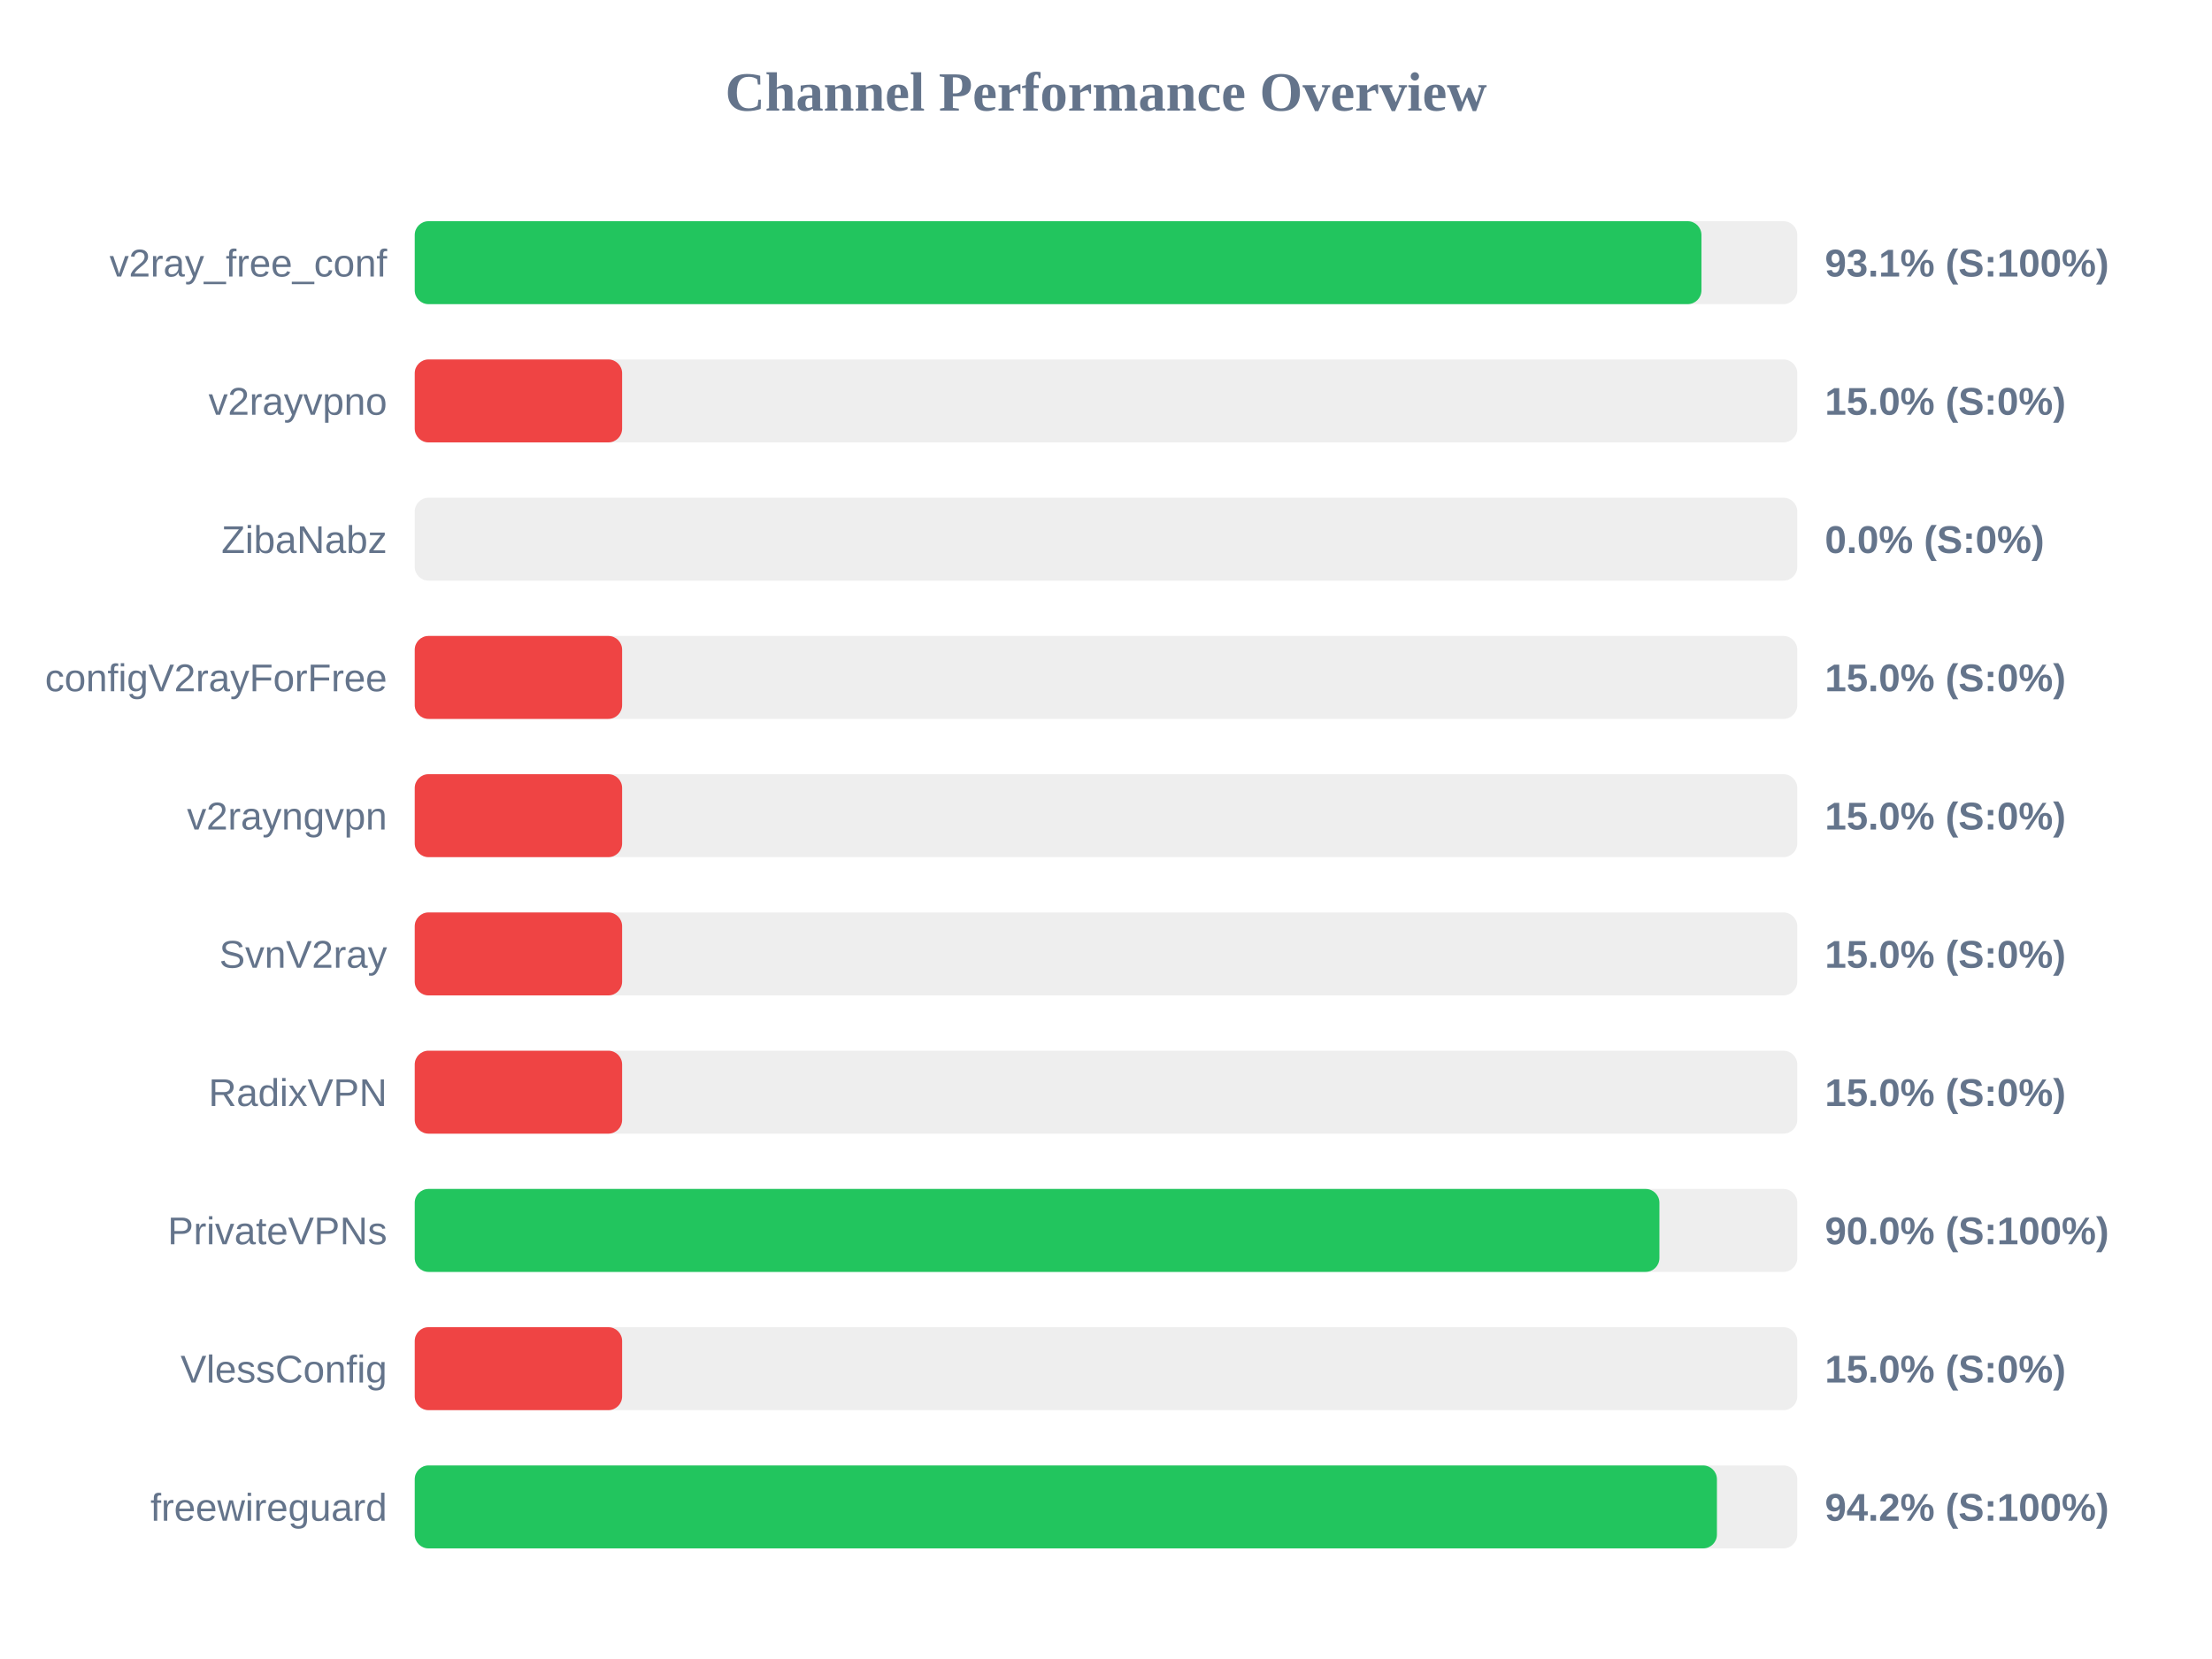
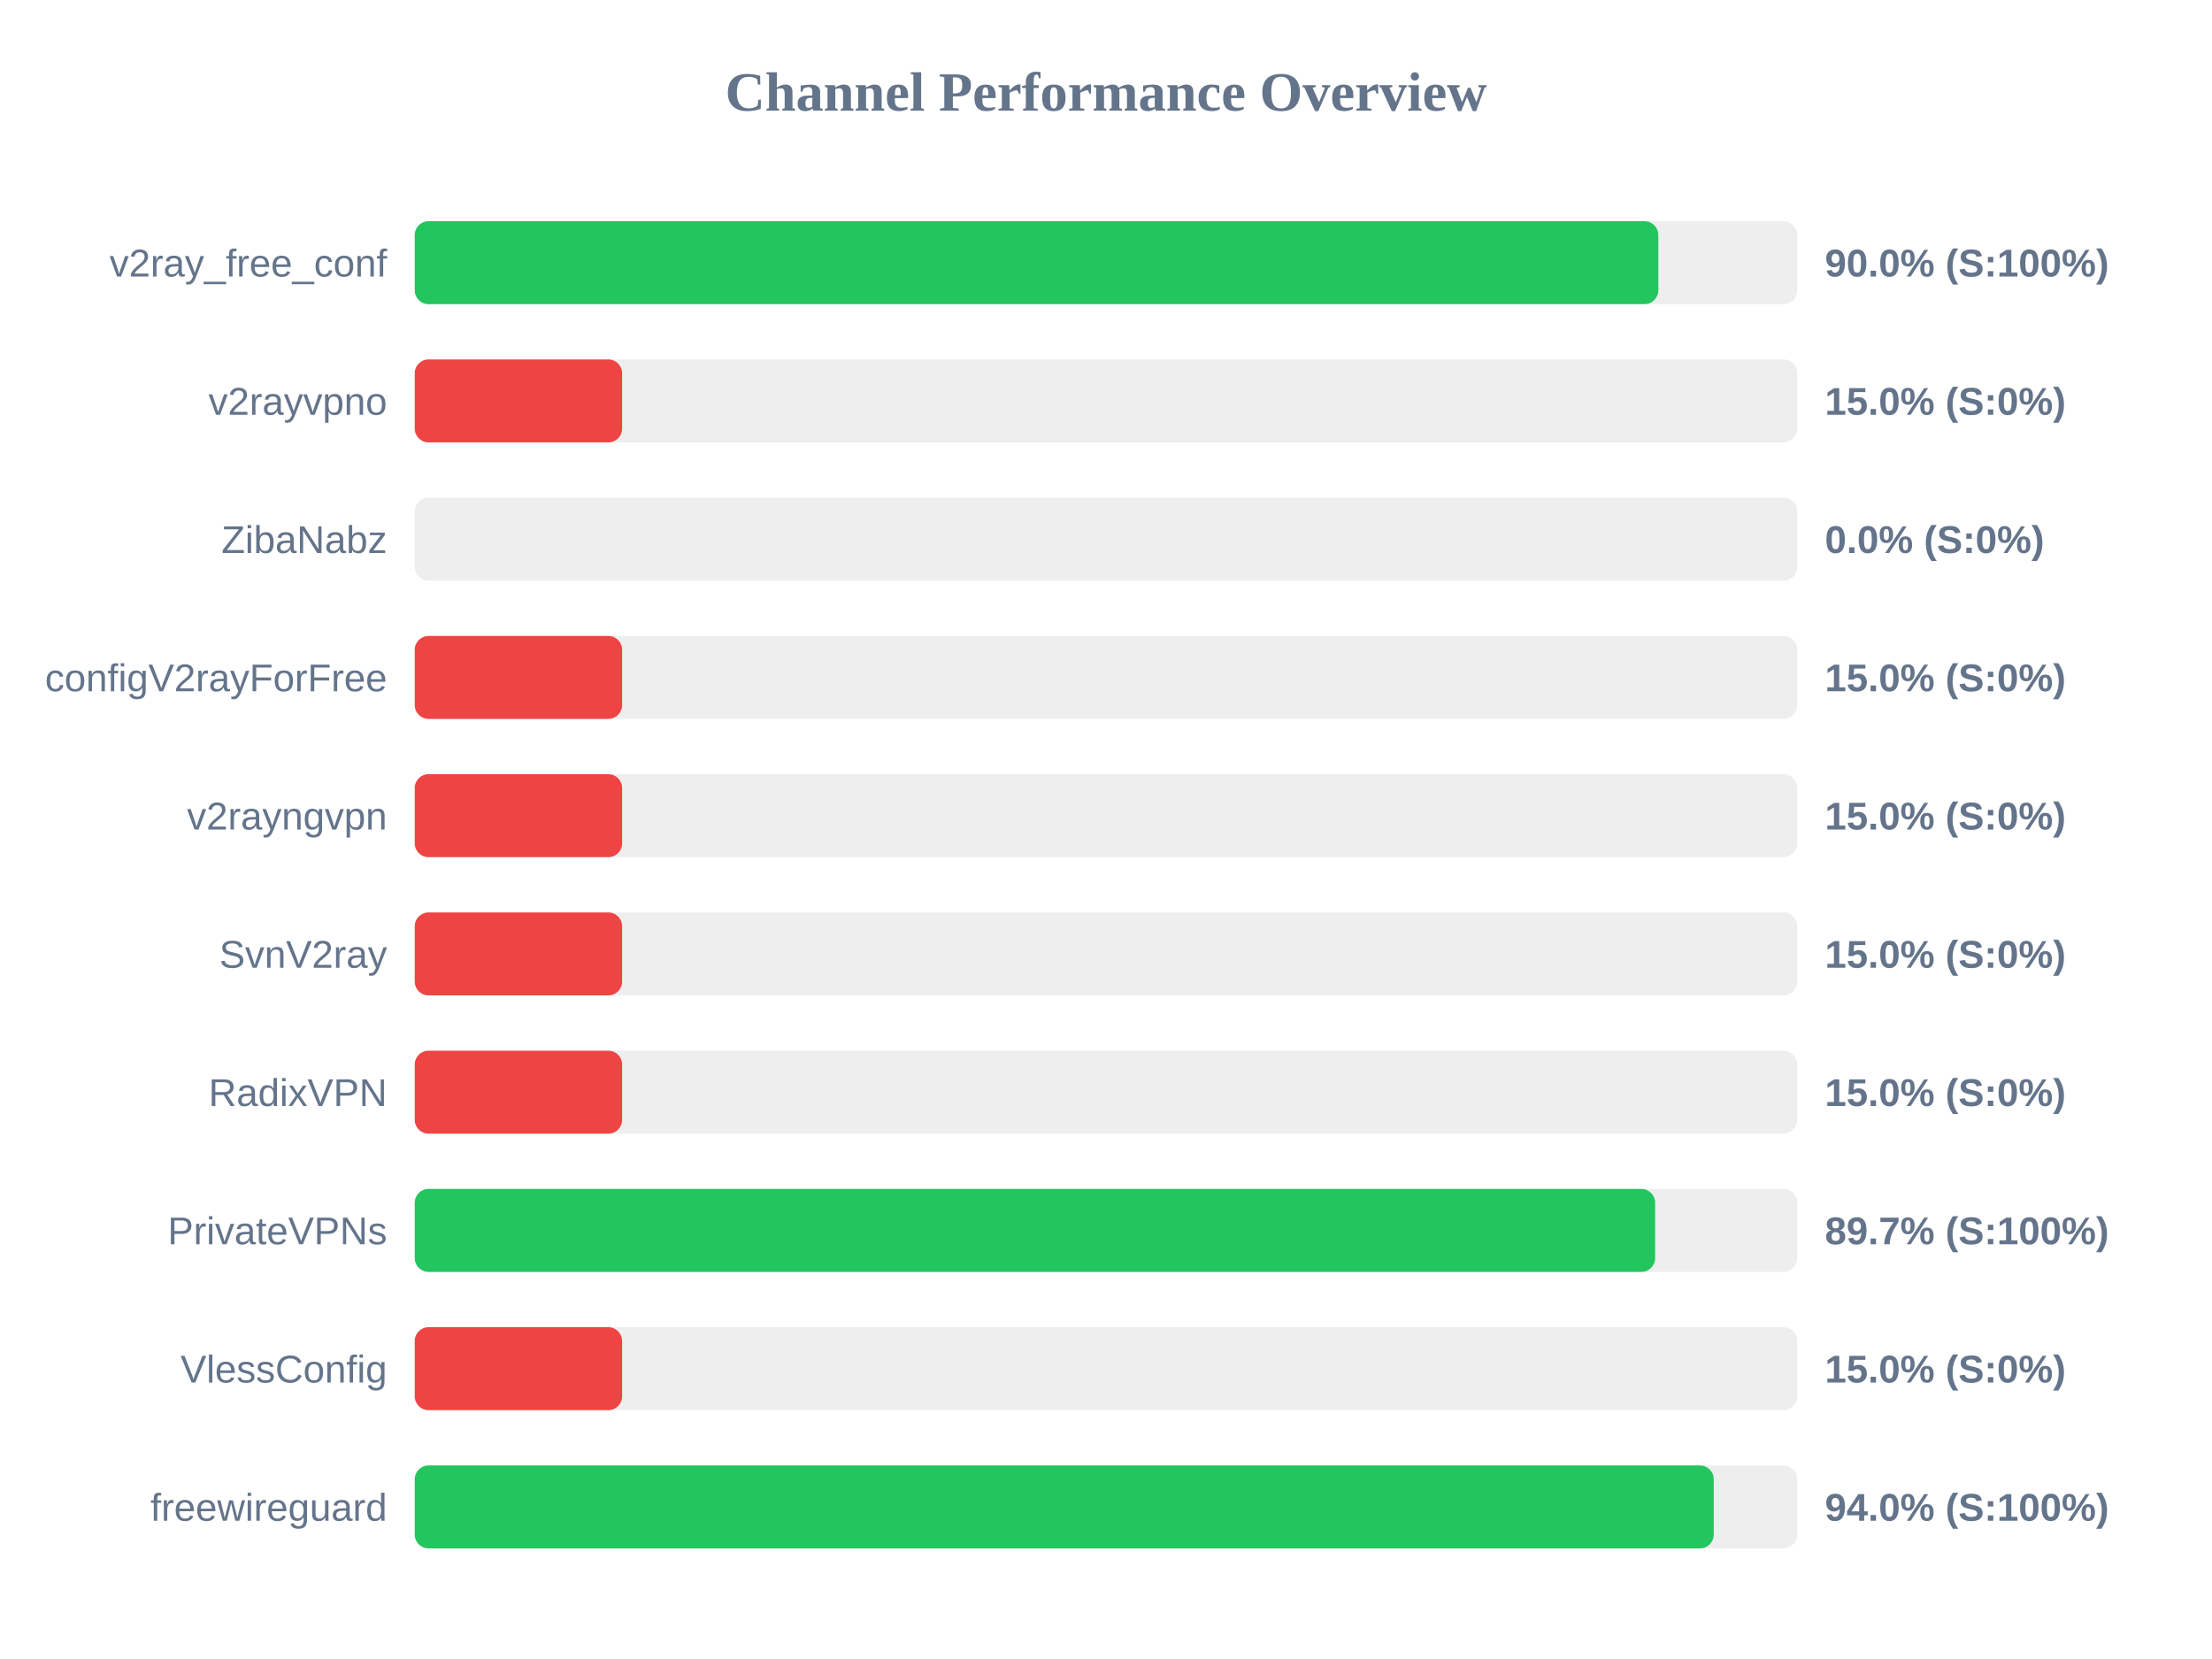
<svg xmlns="http://www.w3.org/2000/svg" width="800" height="600" version="1.1">
  <style>
        .row { font: 14px Arial; fill: #64748b; }
        .score { font: bold 14px Arial; fill: #64748b; }
    </style>
  <text x="400" y="40" text-anchor="middle" font-size="20px" font-weight="bold" fill="#64748b">Channel Performance Overview</text>
  <rect x="150" y="80" width="500" height="30" fill="#eee" rx="5" />
-   <rect x="150" y="80" width="465.35" height="30" fill="#22c55e" rx="5" />
+   <rect x="150" y="80" width="449.75" height="30" fill="#22c55e" rx="5" />
  <text x="140" y="100" text-anchor="end" class="row">v2ray_free_conf</text>
-   <text x="660" y="100" text-anchor="start" class="score">93.1% (S:100%)</text>
+   <text x="660" y="100" text-anchor="start" class="score">90.0% (S:100%)</text>
  <rect x="150" y="130" width="500" height="30" fill="#eee" rx="5" />
  <rect x="150" y="130" width="75.0" height="30" fill="#ef4444" rx="5" />
  <text x="140" y="150" text-anchor="end" class="row">v2rayvpno</text>
  <text x="660" y="150" text-anchor="start" class="score">15.0% (S:0%)</text>
  <rect x="150" y="180" width="500" height="30" fill="#eee" rx="5" />
  <rect x="150" y="180" width="0.0" height="30" fill="#ef4444" rx="5" />
  <text x="140" y="200" text-anchor="end" class="row">ZibaNabz</text>
  <text x="660" y="200" text-anchor="start" class="score">0.0% (S:0%)</text>
  <rect x="150" y="230" width="500" height="30" fill="#eee" rx="5" />
  <rect x="150" y="230" width="75.0" height="30" fill="#ef4444" rx="5" />
  <text x="140" y="250" text-anchor="end" class="row">configV2rayForFree</text>
  <text x="660" y="250" text-anchor="start" class="score">15.0% (S:0%)</text>
  <rect x="150" y="280" width="500" height="30" fill="#eee" rx="5" />
  <rect x="150" y="280" width="75.0" height="30" fill="#ef4444" rx="5" />
  <text x="140" y="300" text-anchor="end" class="row">v2rayngvpn</text>
  <text x="660" y="300" text-anchor="start" class="score">15.0% (S:0%)</text>
  <rect x="150" y="330" width="500" height="30" fill="#eee" rx="5" />
  <rect x="150" y="330" width="75.0" height="30" fill="#ef4444" rx="5" />
  <text x="140" y="350" text-anchor="end" class="row">SvnV2ray</text>
  <text x="660" y="350" text-anchor="start" class="score">15.0% (S:0%)</text>
  <rect x="150" y="380" width="500" height="30" fill="#eee" rx="5" />
  <rect x="150" y="380" width="75.0" height="30" fill="#ef4444" rx="5" />
  <text x="140" y="400" text-anchor="end" class="row">RadixVPN</text>
  <text x="660" y="400" text-anchor="start" class="score">15.0% (S:0%)</text>
  <rect x="150" y="430" width="500" height="30" fill="#eee" rx="5" />
-   <rect x="150" y="430" width="450.15" height="30" fill="#22c55e" rx="5" />
+   <rect x="150" y="430" width="448.6" height="30" fill="#22c55e" rx="5" />
  <text x="140" y="450" text-anchor="end" class="row">PrivateVPNs</text>
-   <text x="660" y="450" text-anchor="start" class="score">90.0% (S:100%)</text>
+   <text x="660" y="450" text-anchor="start" class="score">89.7% (S:100%)</text>
  <rect x="150" y="480" width="500" height="30" fill="#eee" rx="5" />
  <rect x="150" y="480" width="75.0" height="30" fill="#ef4444" rx="5" />
  <text x="140" y="500" text-anchor="end" class="row">VlessConfig</text>
  <text x="660" y="500" text-anchor="start" class="score">15.0% (S:0%)</text>
  <rect x="150" y="530" width="500" height="30" fill="#eee" rx="5" />
-   <rect x="150" y="530" width="470.95" height="30" fill="#22c55e" rx="5" />
+   <rect x="150" y="530" width="469.8" height="30" fill="#22c55e" rx="5" />
  <text x="140" y="550" text-anchor="end" class="row">freewireguard</text>
-   <text x="660" y="550" text-anchor="start" class="score">94.2% (S:100%)</text>
+   <text x="660" y="550" text-anchor="start" class="score">94.0% (S:100%)</text>
</svg>
